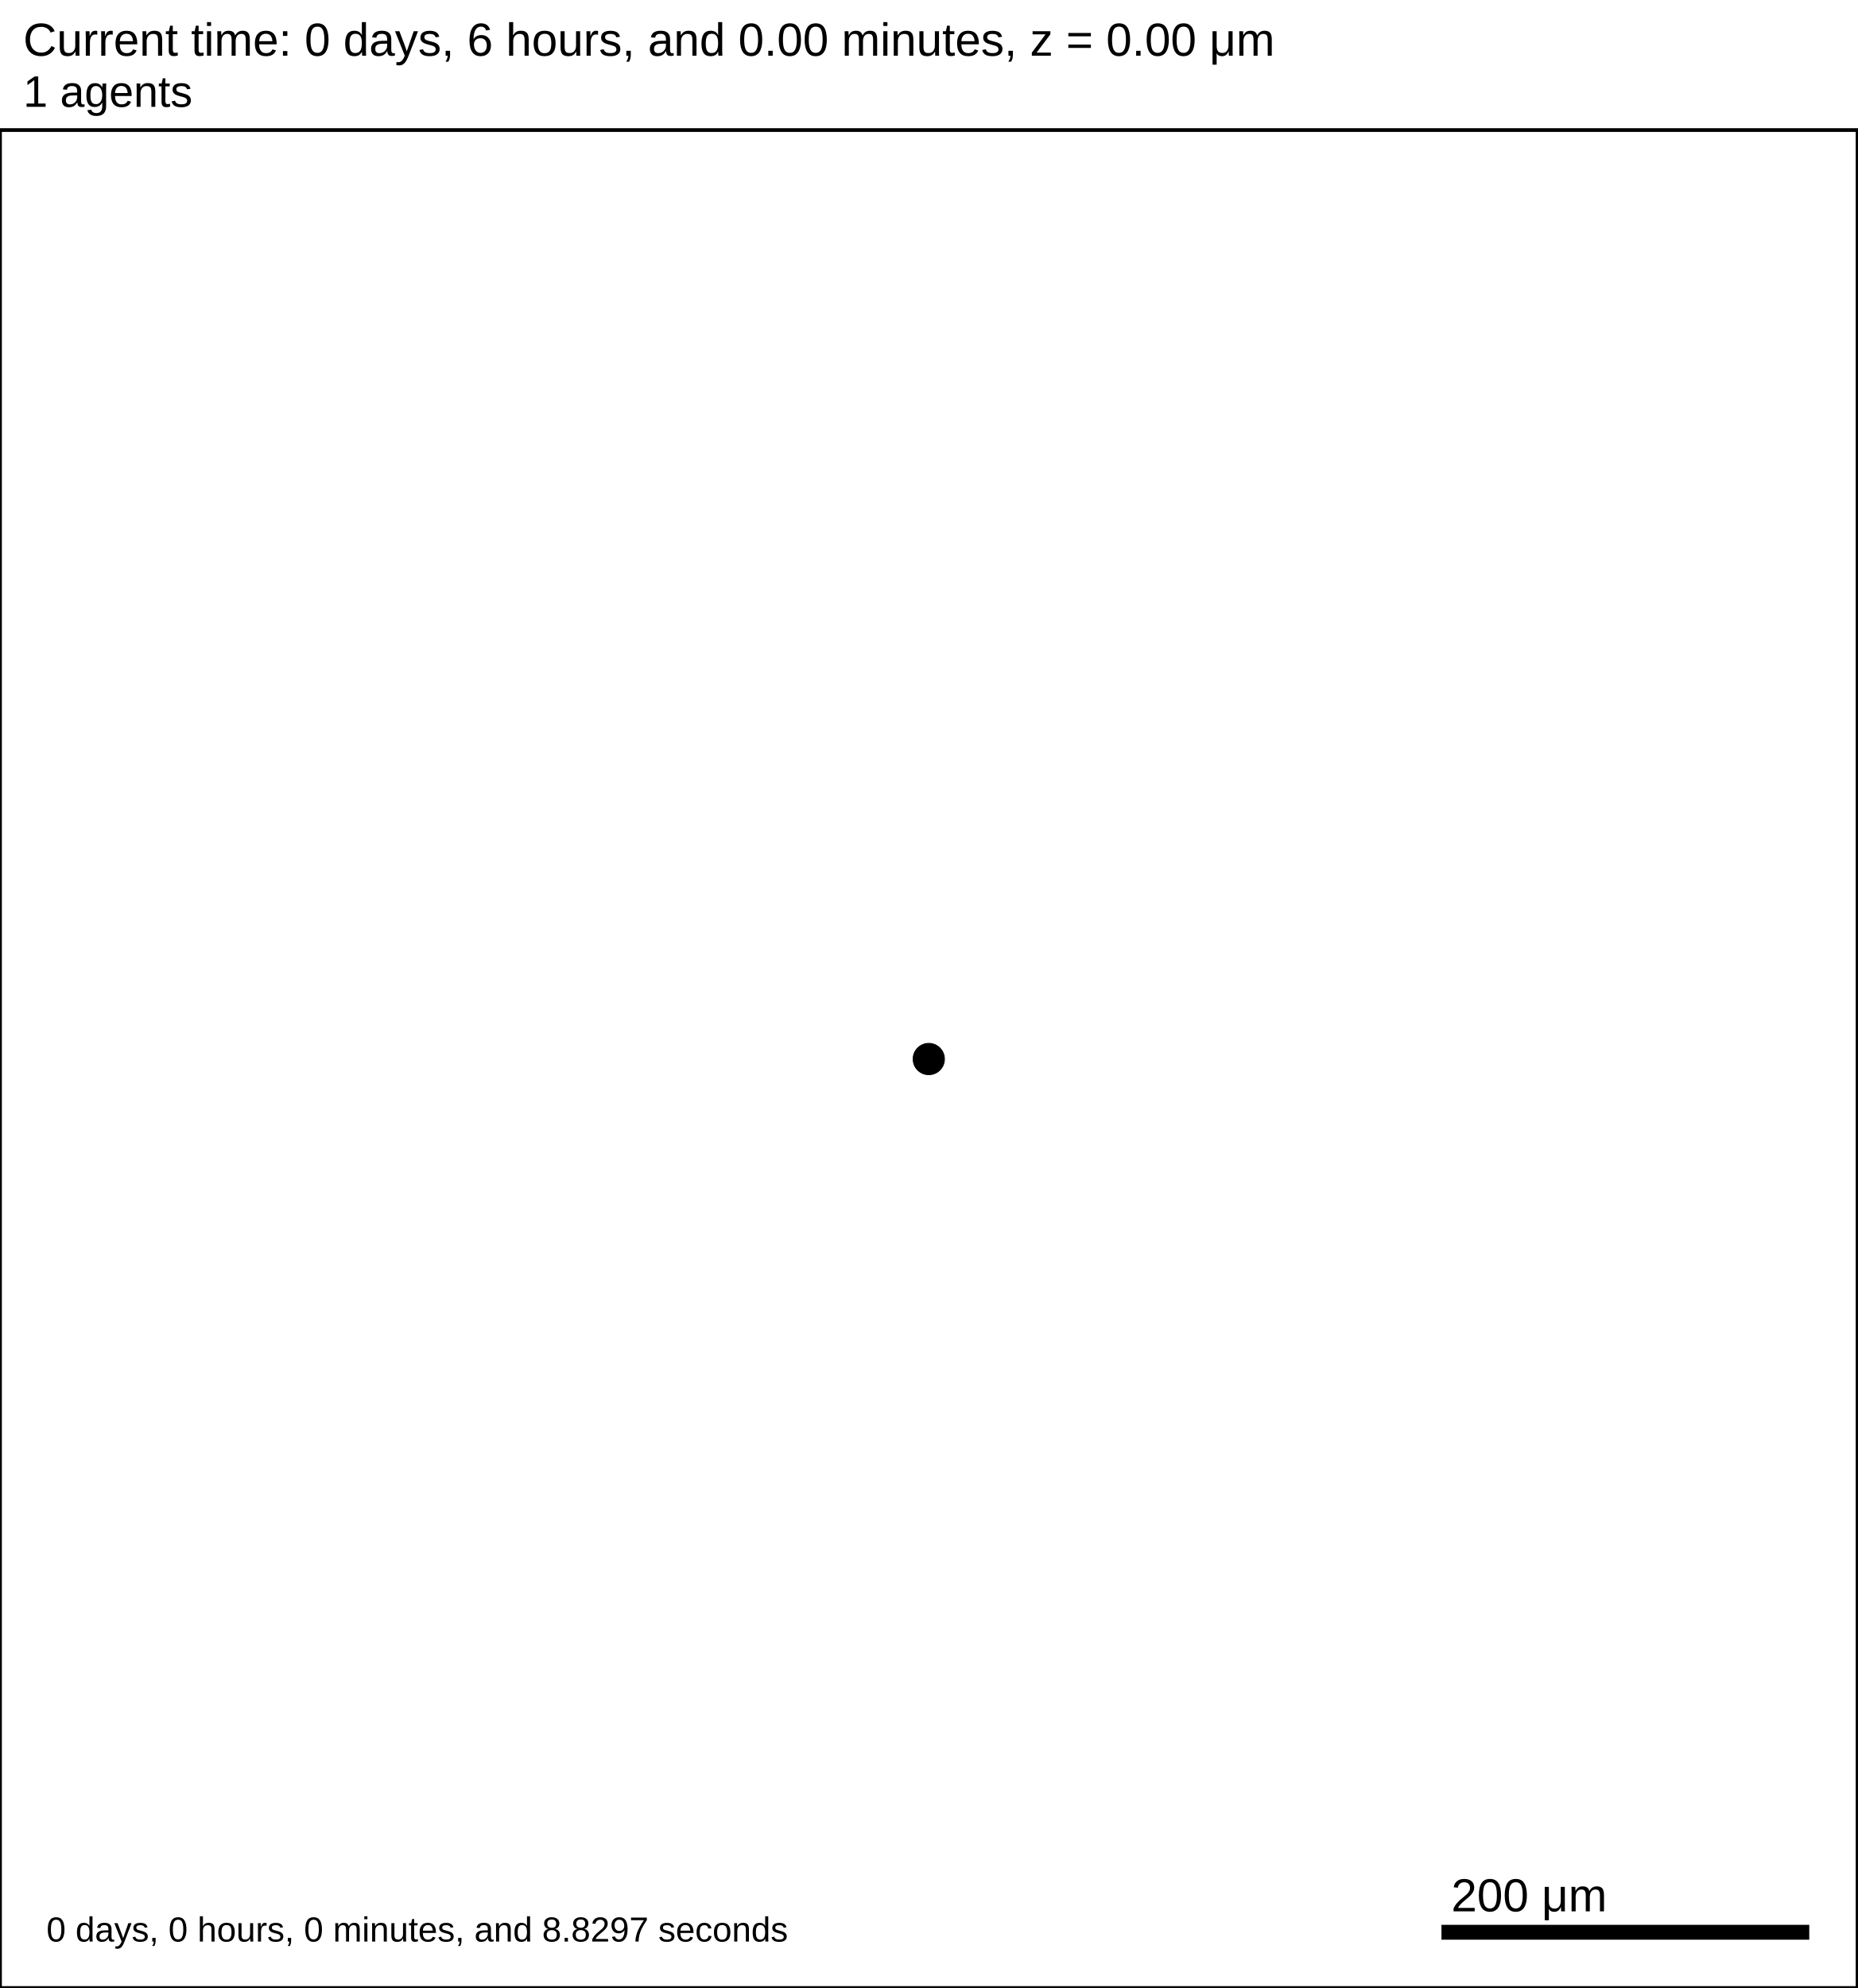
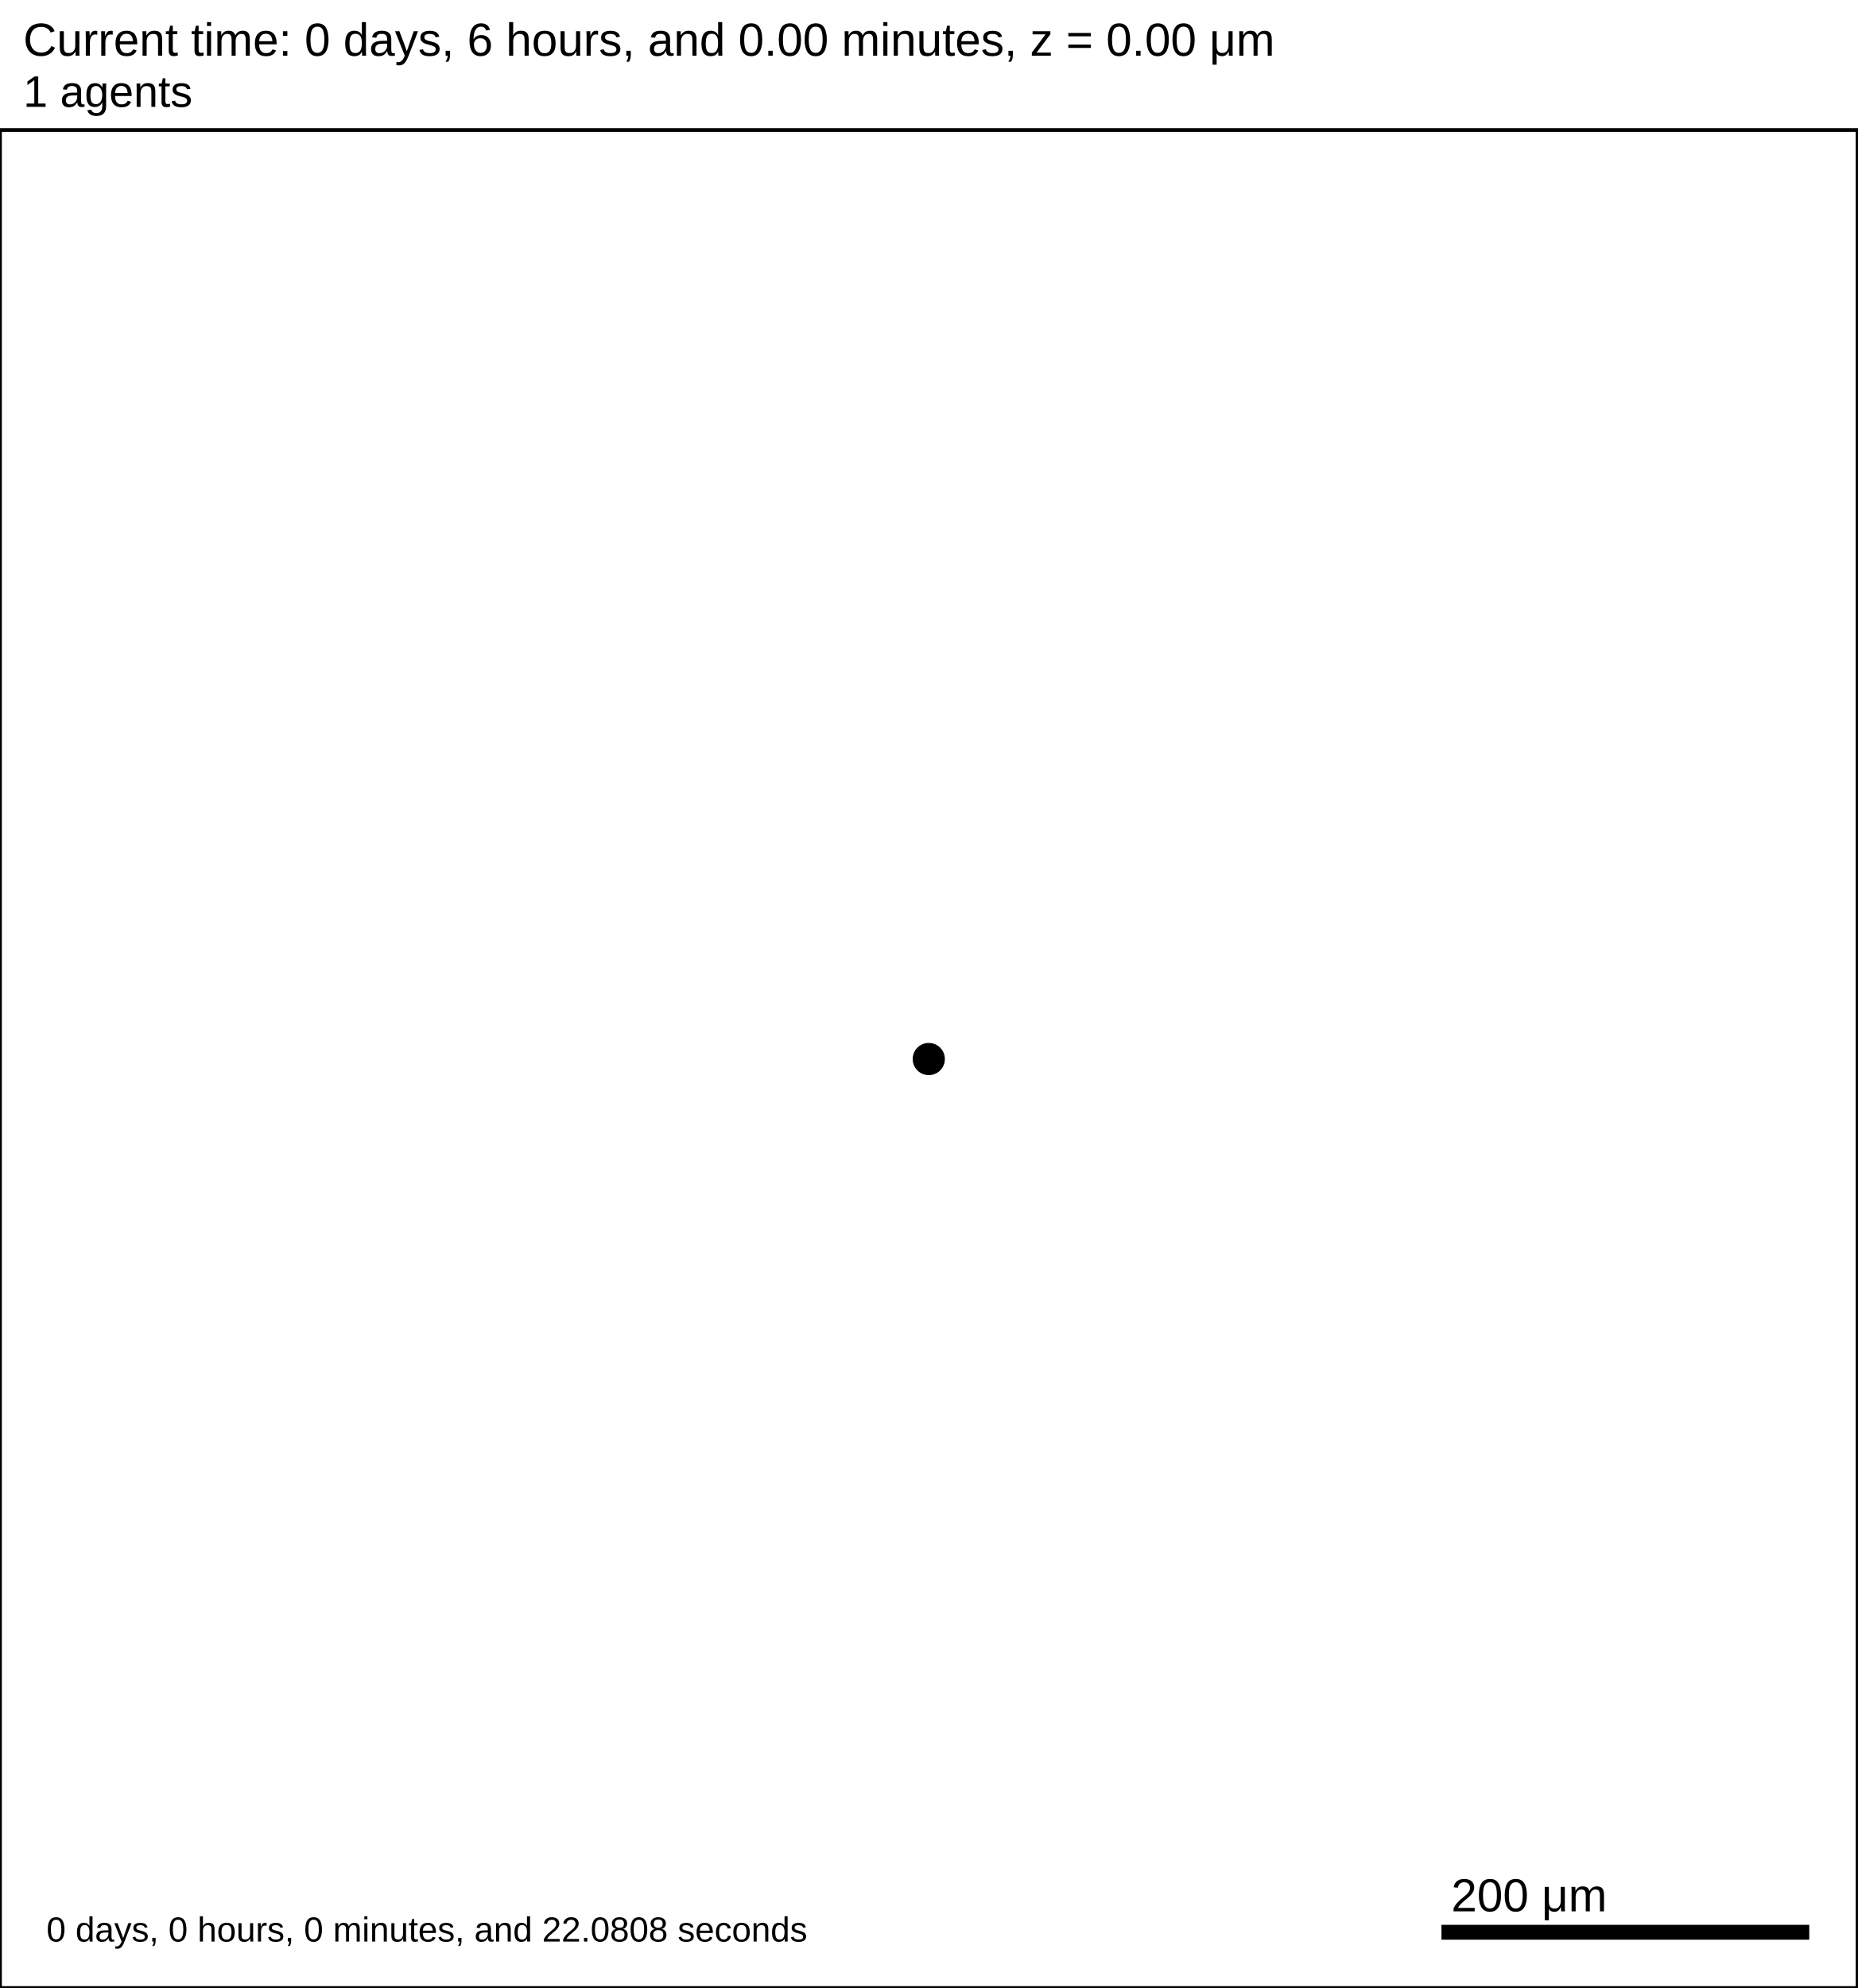
<svg xmlns="http://www.w3.org/2000/svg" version="1.1" width="1000" height="1070" id="svg2">
  <rect x="0" y="0" width="1000" height="1070" stroke-width="2" stroke="white" fill="white" />
  <text x="12.5" y="30" font-family="Arial" font-size="25" fill="black">
   Current time: 0 days, 6 hours, and 0.00 minutes, z = 0.00 μm
  </text>
  <text x="12.5" y="57.5" font-family="Arial" font-size="23.75" fill="black">
   1 agents
  </text>
  <g id="tissue" transform="translate(0,1070) scale(1,-1)">
    <g id="ECM">
  </g>
    <g id="cells">
      <g id="cell0">
        <circle cx="500" cy="500" r="8.413" stroke-width="0.5" stroke="rgb(0,0,0)" fill="rgb(0,0,0)" />
        <circle cx="500" cy="500" r="5.052" stroke-width="0.5" stroke="rgb(0,0,0)" fill="rgb(0,0,0)" />
      </g>
    </g>
  </g>
  <rect x="775" y="1035" width="200" height="10" stroke-width="2" stroke="rgb(255,255,255)" fill="rgb(0,0,0)" />
  <text x="781.25" y="1028.75" font-family="Arial" font-size="25" fill="black">
   200 μm
  </text>
  <text x="25" y="1045" font-family="Arial" font-size="18.75" fill="black">
-    0 days, 0 hours, 0 minutes, and 8.8297 seconds
+    0 days, 0 hours, 0 minutes, and 22.0808 seconds
  </text>
  <rect x="0" y="70" width="1000" height="1000" stroke-width="2" stroke="rgb(0,0,0)" fill="none" />
</svg>
